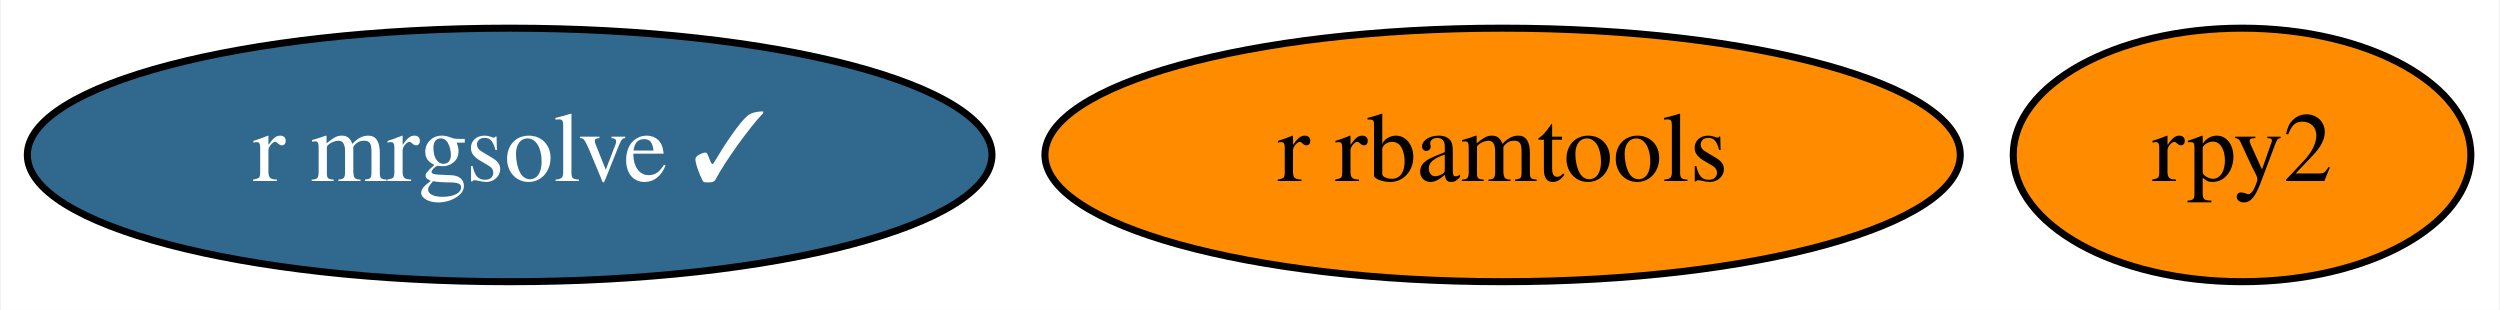
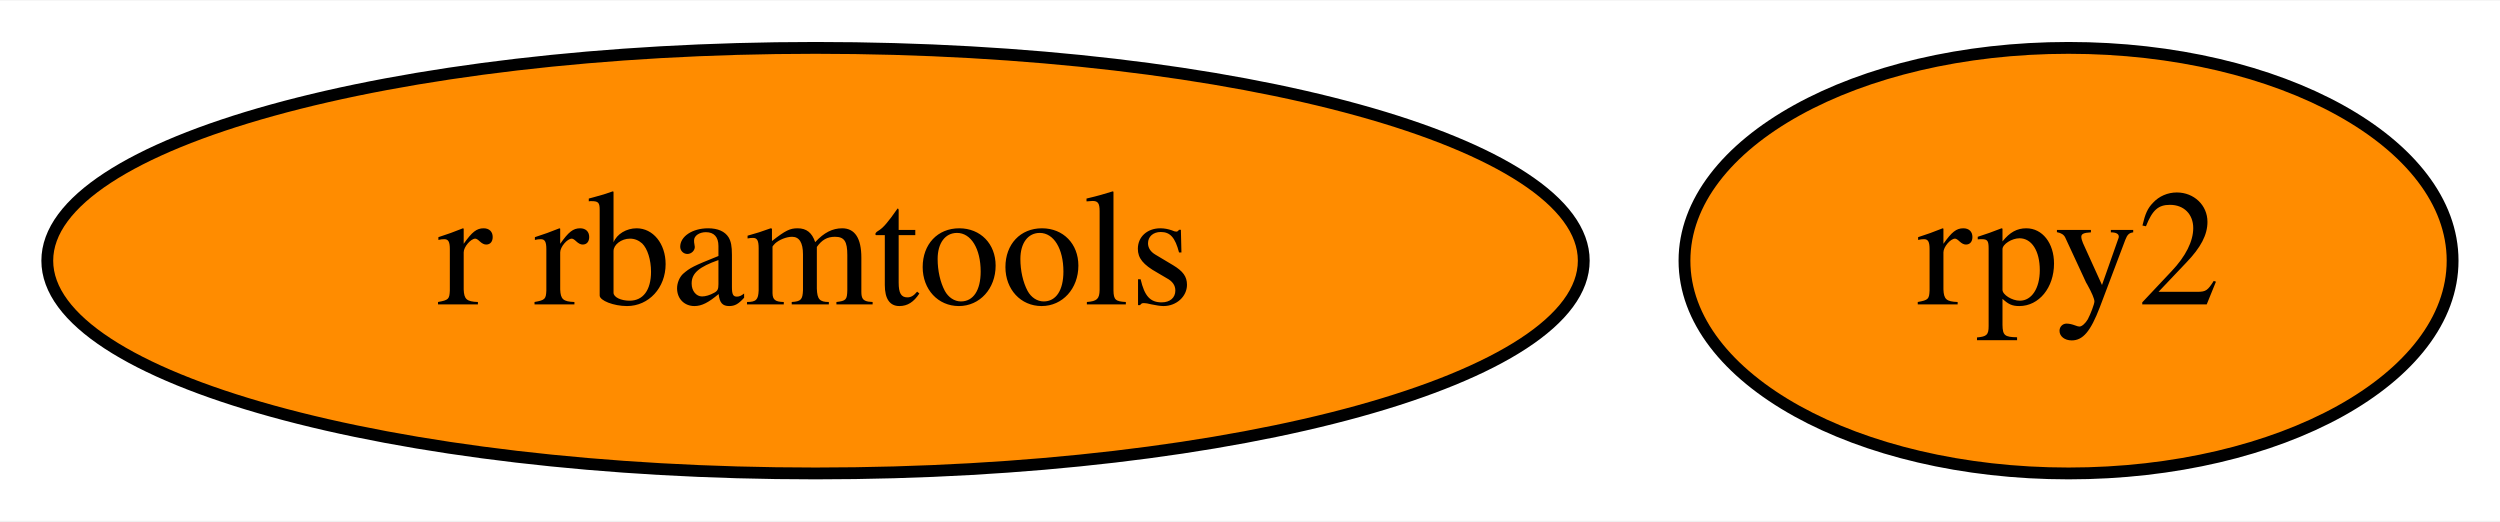
- <svg xmlns="http://www.w3.org/2000/svg" xmlns:xlink="http://www.w3.org/1999/xlink" width="355pt" height="44pt" viewBox="0.00 0.00 354.74 44.00">
+ <svg xmlns="http://www.w3.org/2000/svg" xmlns:xlink="http://www.w3.org/1999/xlink" width="211pt" height="44pt" viewBox="0.00 0.00 211.49 44.00">
  <g id="graph0" class="graph" transform="scale(1 1) rotate(0) translate(4 40)">
-     <polygon fill="white" stroke="transparent" points="-4,4 -4,-40 350.74,-40 350.74,4 -4,4" />
+     <polygon fill="white" stroke="transparent" points="-4,4 -4,-40 207.49,-40 207.49,4 -4,4" />
    <g id="node1" class="node">
      <g id="a_node1">
        <a xlink:href="https://github.com/conda-forge/rpy2-feedstock" xlink:title="rpy2">
-           <ellipse fill="#ff8c00" stroke="black" cx="314.24" cy="-18" rx="32.49" ry="18" />
-           <text text-anchor="middle" x="314.24" y="-14.3" font-family="Times,serif" font-size="14.00">rpy2</text>
+           <ellipse fill="#ff8c00" stroke="black" cx="170.99" cy="-18" rx="32.49" ry="18" />
+           <text text-anchor="middle" x="170.99" y="-14.3" font-family="Times,serif" font-size="14.00">rpy2</text>
        </a>
      </g>
    </g>
    <g id="node2" class="node">
      <g id="a_node2">
        <a xlink:href="https://github.com/conda-forge/r-rbamtools-feedstock" xlink:title="r rbamtools">
-           <ellipse fill="#ff8c00" stroke="black" cx="209.24" cy="-18" rx="64.99" ry="18" />
-           <text text-anchor="middle" x="209.24" y="-14.3" font-family="Times,serif" font-size="14.00">r rbamtools</text>
-         </a>
-       </g>
-     </g>
-     <g id="node3" class="node">
-       <g id="a_node3">
-         <a xlink:href="https://github.com/conda-forge/r-mrgsolve-feedstock/pull/1" xlink:title="r mrgsolve ✓">
-           <ellipse fill="#31688e" stroke="black" cx="68.24" cy="-18" rx="68.49" ry="18" />
-           <text text-anchor="middle" x="68.24" y="-14.3" font-family="Times,serif" font-size="14.00" fill="white">r mrgsolve ✓</text>
+           <ellipse fill="#ff8c00" stroke="black" cx="64.99" cy="-18" rx="64.99" ry="18" />
+           <text text-anchor="middle" x="64.99" y="-14.3" font-family="Times,serif" font-size="14.00">r rbamtools</text>
        </a>
      </g>
    </g>
  </g>
</svg>
